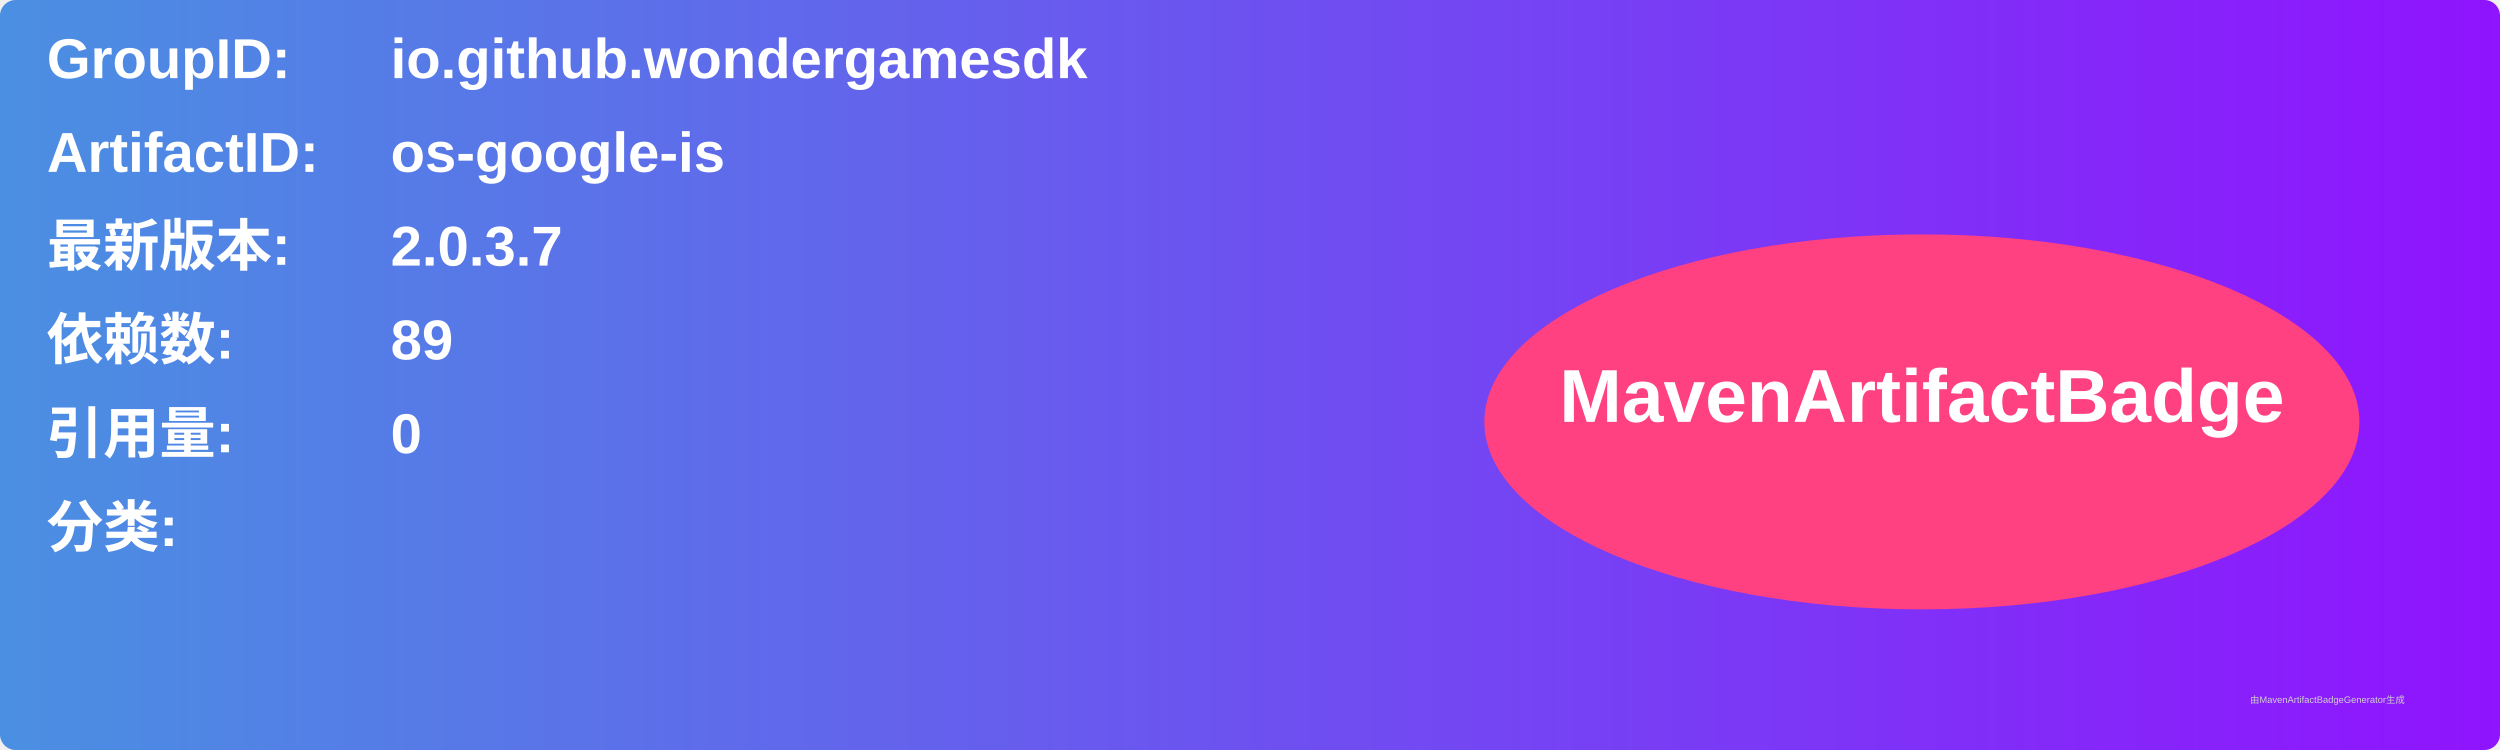
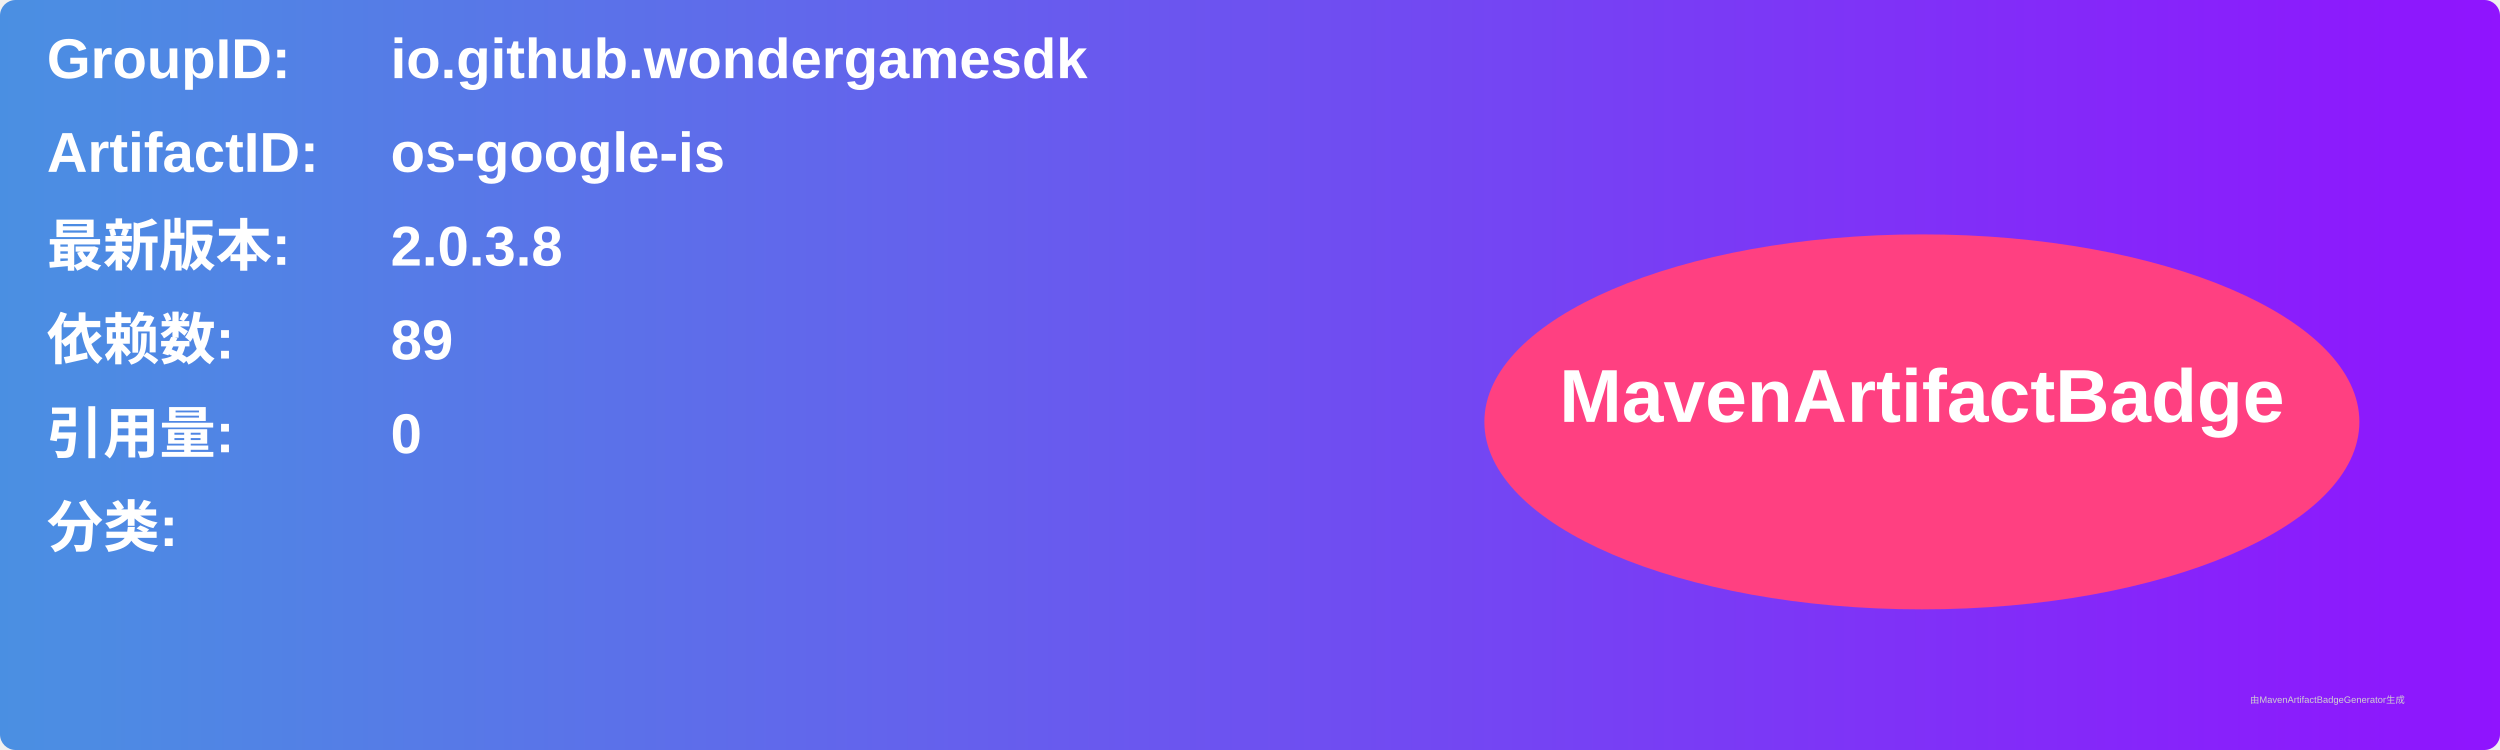
<svg xmlns="http://www.w3.org/2000/svg" width="800" height="240" viewBox="0 0 800 240">
  <linearGradient id="grad" x1="0%" y1="0%" x2="100%" y2="0%">
    <stop offset="0%" stop-color="#4a90e2" />
    <stop offset="100%" stop-color="#9013fe" />
  </linearGradient>
  <rect width="100%" height="100%" rx="5" ry="5" fill="url(#grad)" />
  <g transform="translate(15, 15)">
    <text x="0" y="10" font-family="Arial" font-size="18" fill="white" font-weight="bold" width="260">GroupID:</text>
    <text x="110" y="10" font-family="Arial" font-size="18" fill="white" font-weight="bold" width="460">io.github.wondergamesdk</text>
    <text x="0" y="40" font-family="Arial" font-size="18" fill="white" font-weight="bold" width="260">ArtifactID:</text>
    <text x="110" y="40" font-family="Arial" font-size="18" fill="white" font-weight="bold" width="460">os-google-is</text>
    <text x="0" y="70" font-family="Arial" font-size="18" fill="white" font-weight="bold">最新版本:</text>
    <text x="110" y="70" font-family="Arial" font-size="18" fill="white" font-weight="bold">
-       <tspan font-weight="bold">2.0.3.7</tspan>
+       <tspan font-weight="bold">2.0.3.8</tspan>
    </text>
    <text x="0" y="100" font-family="Arial" font-size="18" fill="white" font-weight="bold">依赖数: </text>
    <text x="110" y="100" font-family="Arial" font-size="18" fill="white">
      <tspan font-weight="bold">89</tspan>
    </text>
    <text x="0" y="130" font-family="Arial" font-size="18" fill="white" font-weight="bold">引用量: </text>
    <text x="110" y="130" font-family="Arial" font-size="18" fill="white">
      <tspan font-weight="bold">0</tspan>
    </text>
    <text x="0" y="160" font-family="Arial" font-size="18" fill="white" font-weight="bold">分类:</text>
    <text x="10" y="190" font-family="Arial" font-size="10" fill="white">
      <tspan font-weight="bold" />
    </text>
    <ellipse cx="600" cy="120" rx="140" ry="60" fill="#ff4081" />
    <text x="600" y="120" text-anchor="middle" font-family="Arial" font-size="24" fill="white" font-weight="bold">MavenArtifactBadge</text>
  </g>
  <text x="720" y="225" font-family="Arial" font-size="3" fill="#d0d0d0">由MavenArtifactBadgeGenerator生成</text>
</svg>
